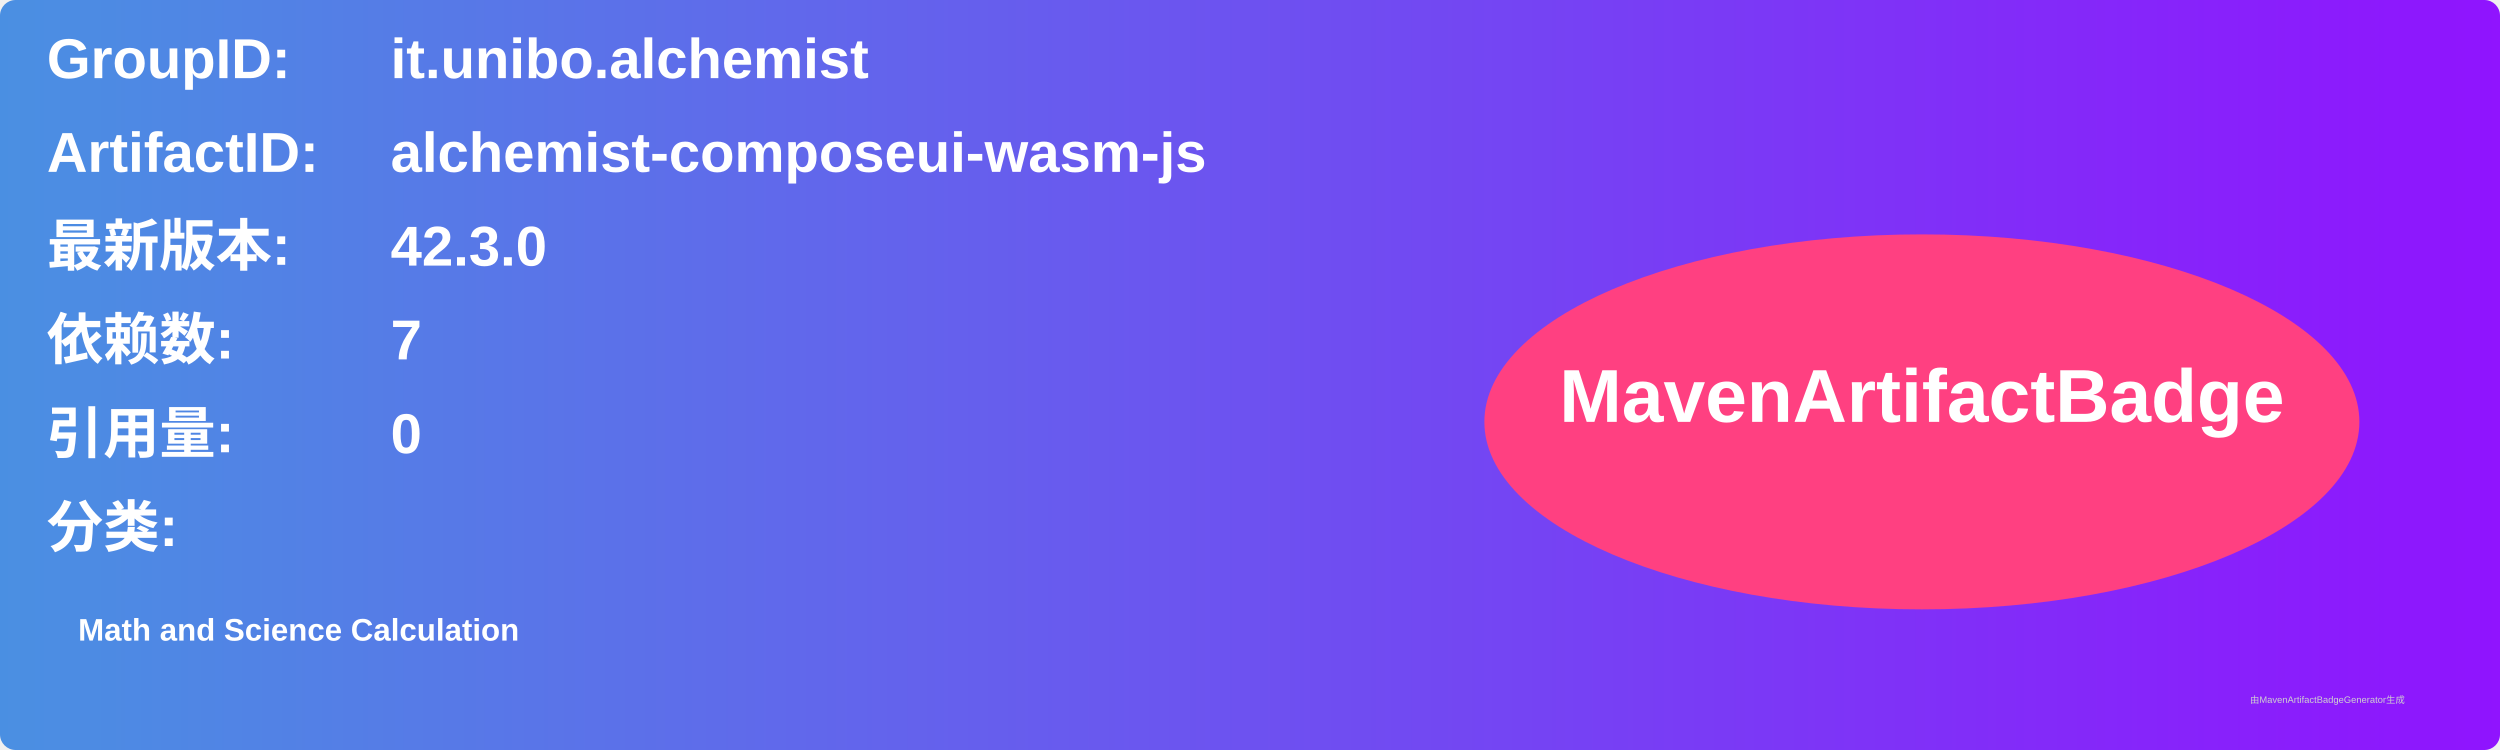
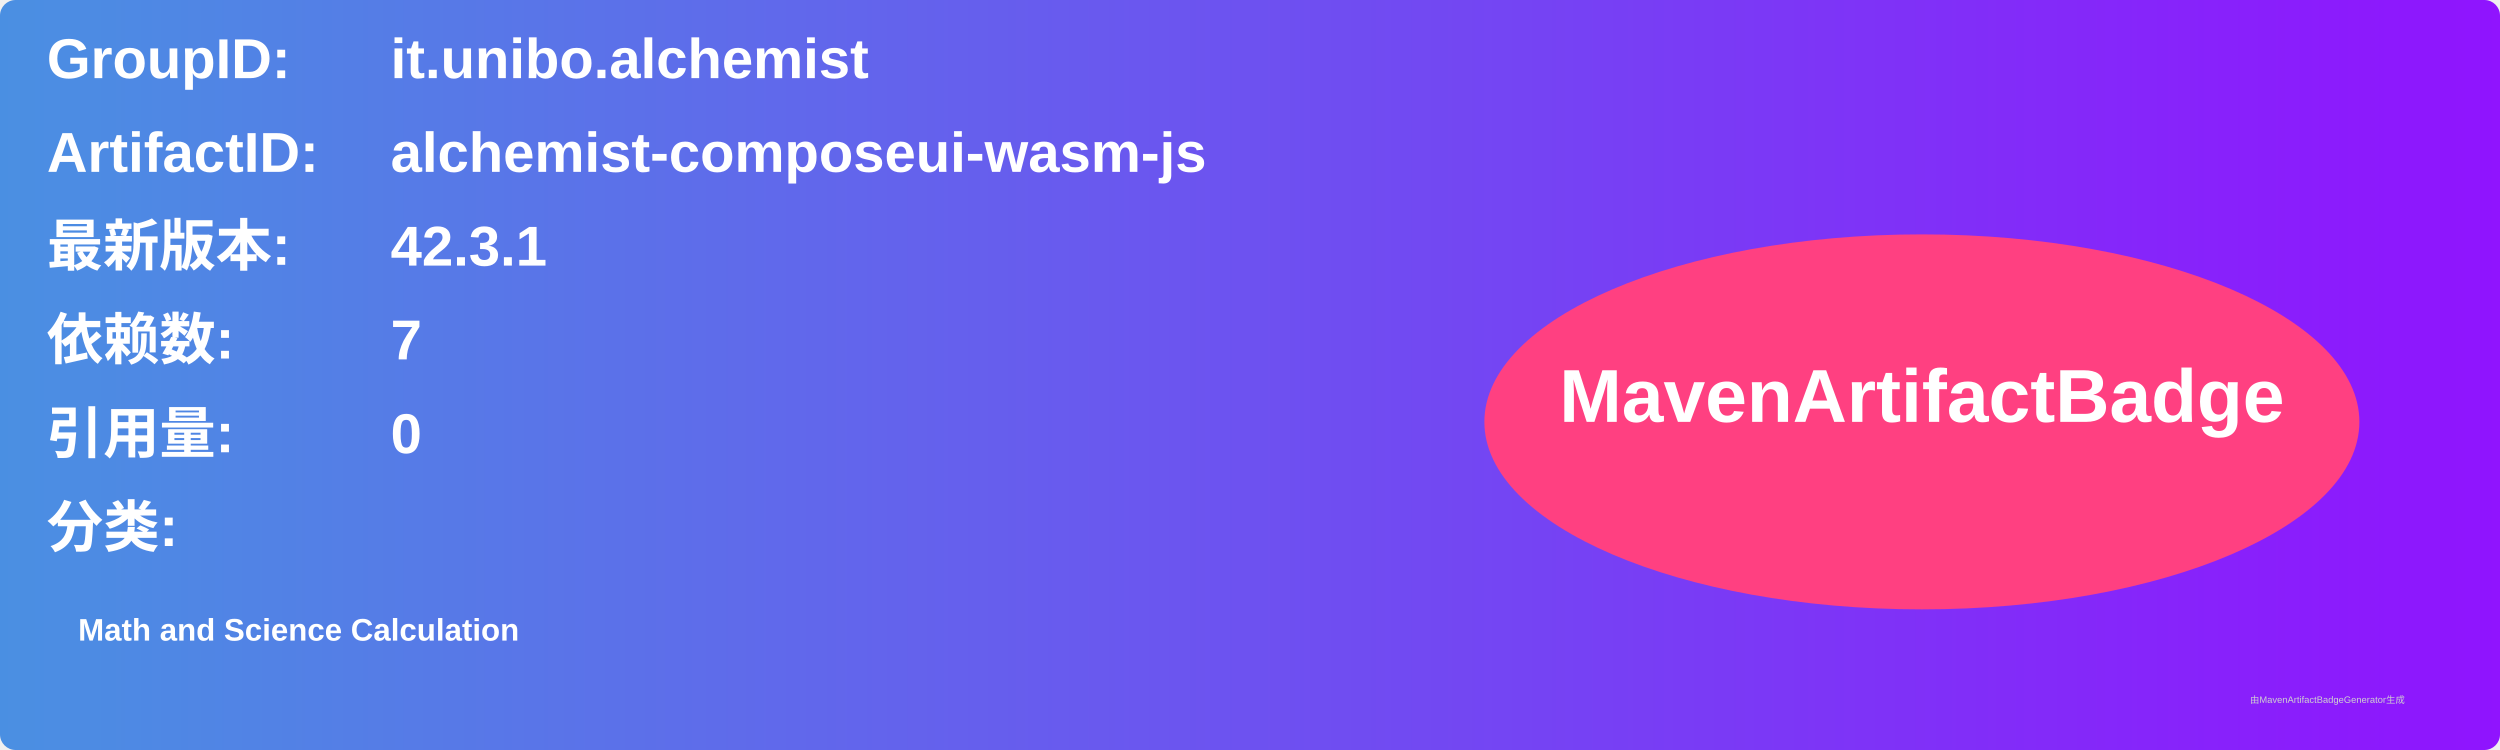
<svg xmlns="http://www.w3.org/2000/svg" width="800" height="240" viewBox="0 0 800 240">
  <linearGradient id="grad" x1="0%" y1="0%" x2="100%" y2="0%">
    <stop offset="0%" stop-color="#4a90e2" />
    <stop offset="100%" stop-color="#9013fe" />
  </linearGradient>
  <rect width="100%" height="100%" rx="5" ry="5" fill="url(#grad)" />
  <g transform="translate(15, 15)">
    <text x="0" y="10" font-family="Arial" font-size="18" fill="white" font-weight="bold" width="260">GroupID:</text>
    <text x="110" y="10" font-family="Arial" font-size="18" fill="white" font-weight="bold" width="460">it.unibo.alchemist</text>
    <text x="0" y="40" font-family="Arial" font-size="18" fill="white" font-weight="bold" width="260">ArtifactID:</text>
    <text x="110" y="40" font-family="Arial" font-size="18" fill="white" font-weight="bold" width="460">alchemist-composeui-wasm-js</text>
    <text x="0" y="70" font-family="Arial" font-size="18" fill="white" font-weight="bold">最新版本:</text>
    <text x="110" y="70" font-family="Arial" font-size="18" fill="white" font-weight="bold">
-       <tspan font-weight="bold">42.3.0</tspan>
+       <tspan font-weight="bold">42.3.1</tspan>
    </text>
    <text x="0" y="100" font-family="Arial" font-size="18" fill="white" font-weight="bold">依赖数: </text>
    <text x="110" y="100" font-family="Arial" font-size="18" fill="white">
      <tspan font-weight="bold">7</tspan>
    </text>
    <text x="0" y="130" font-family="Arial" font-size="18" fill="white" font-weight="bold">引用量: </text>
    <text x="110" y="130" font-family="Arial" font-size="18" fill="white">
      <tspan font-weight="bold">0</tspan>
    </text>
    <text x="0" y="160" font-family="Arial" font-size="18" fill="white" font-weight="bold">分类:</text>
    <text x="10" y="190" font-family="Arial" font-size="10" fill="white">
      <tspan font-weight="bold">Math and Science Calculation</tspan>
    </text>
    <ellipse cx="600" cy="120" rx="140" ry="60" fill="#ff4081" />
    <text x="600" y="120" text-anchor="middle" font-family="Arial" font-size="24" fill="white" font-weight="bold">MavenArtifactBadge</text>
  </g>
  <text x="720" y="225" font-family="Arial" font-size="3" fill="#d0d0d0">由MavenArtifactBadgeGenerator生成</text>
</svg>
